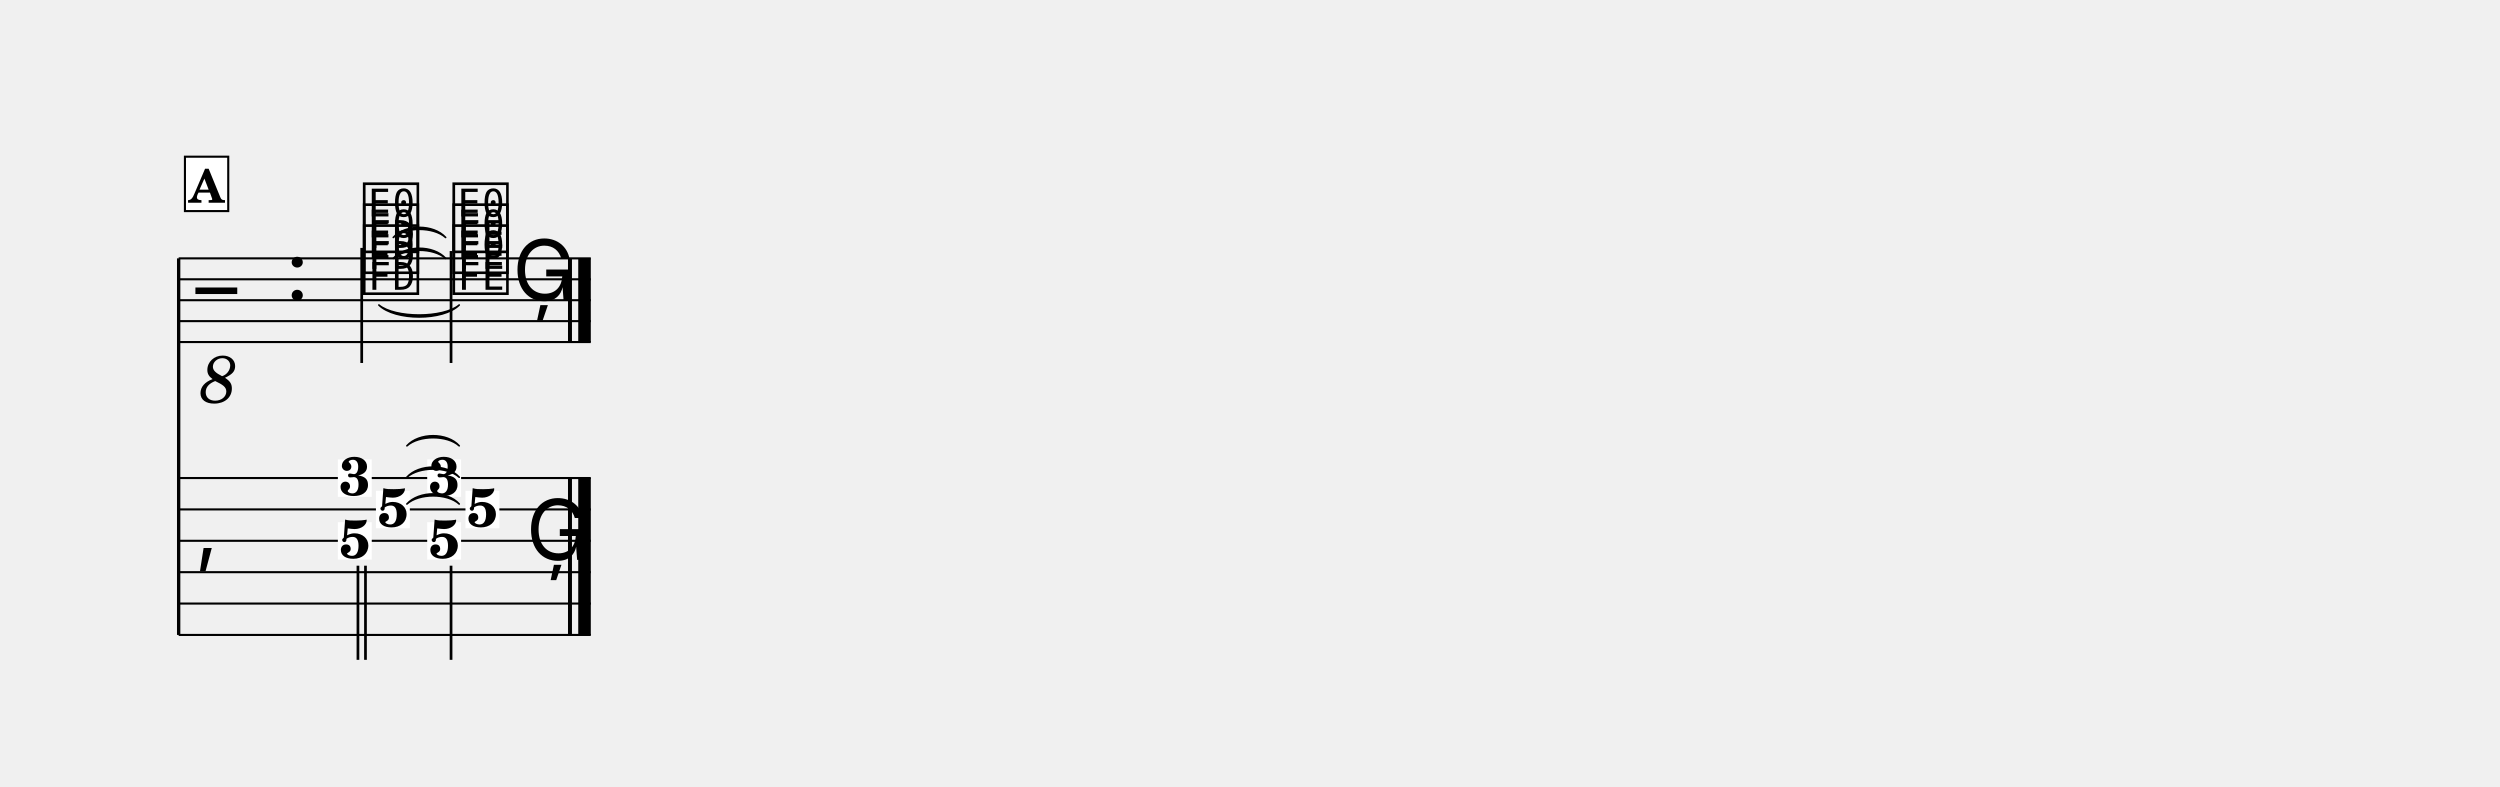
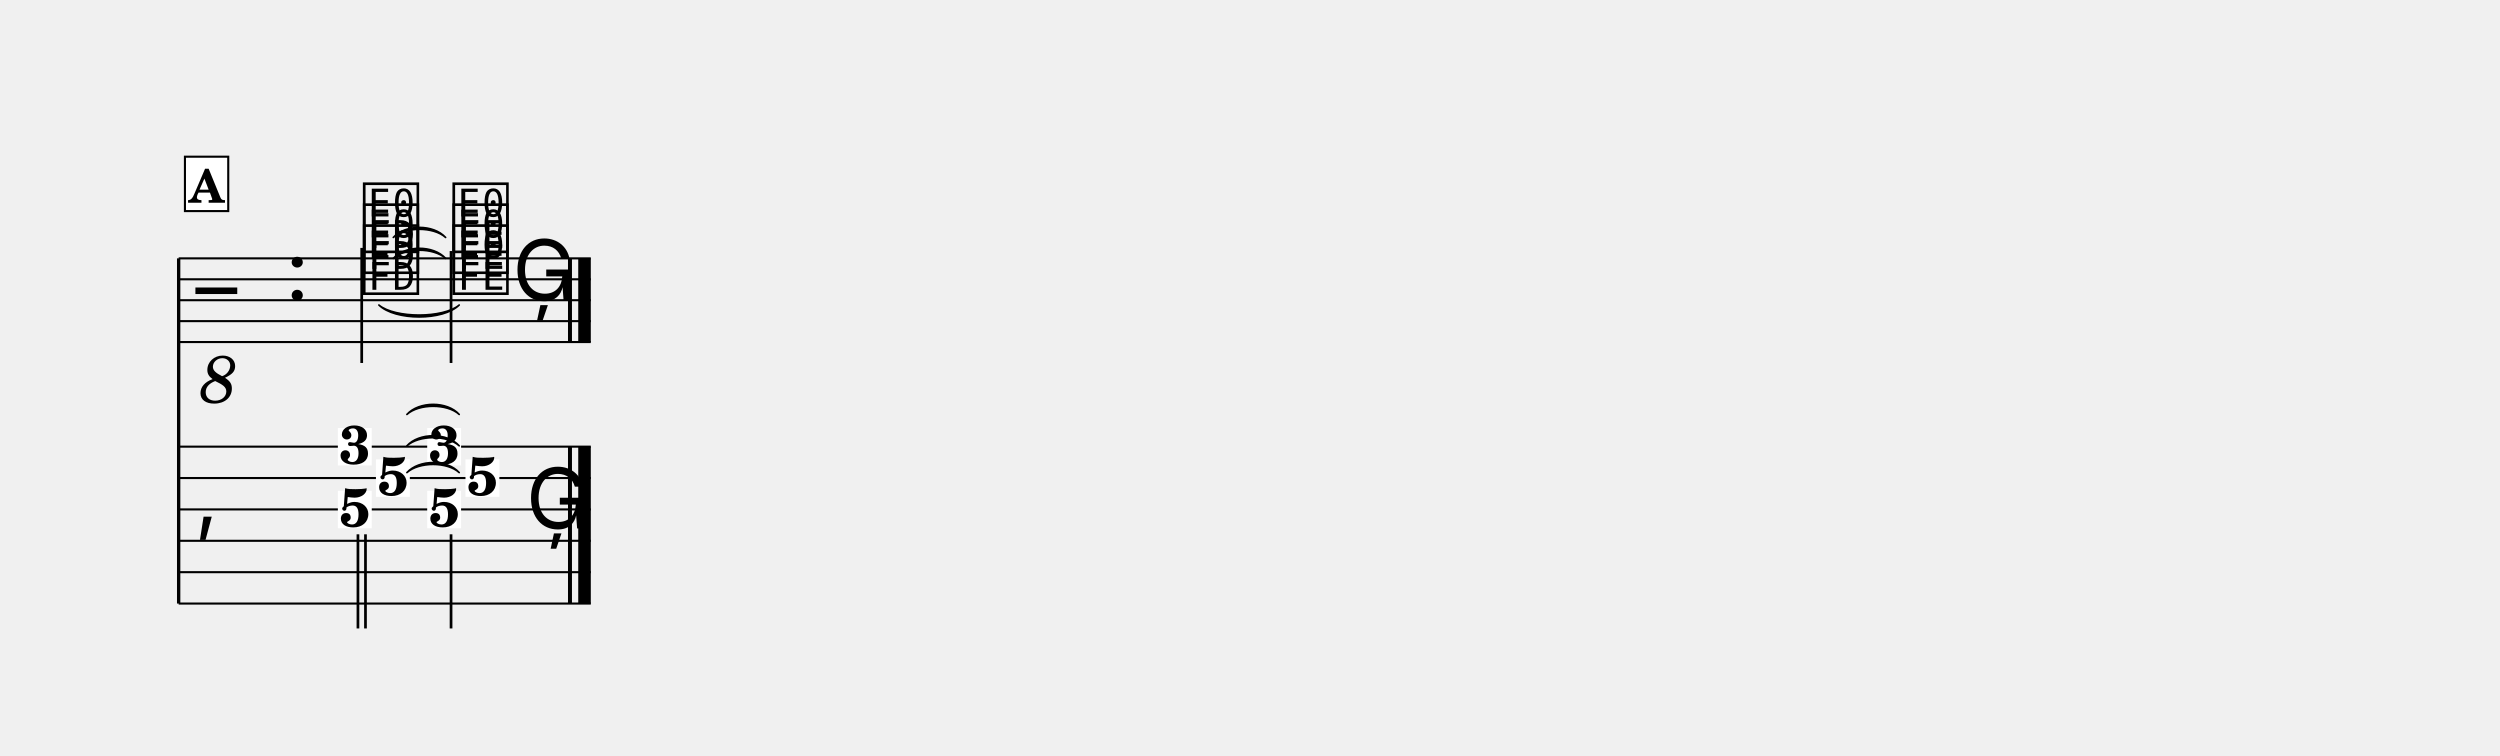
- <svg xmlns="http://www.w3.org/2000/svg" width="1195.0" height="375.9" viewBox="0 0 119.50 37.59" font-family="TeX Gyre Schola, serif">
+ <svg xmlns="http://www.w3.org/2000/svg" width="1195.0" height="360.9" viewBox="0 0 119.50 36.09" font-family="TeX Gyre Schola, serif">
  <style>
  @font-face { font-family: 'Emmentaler'; src: local('Emmentaler'); }
  .music { font-family: 'Emmentaler', serif; }
</style>
  <g transform="translate(8.54,0.00) scale(1,1)">
-     <line x1="0.00" y1="12.35" x2="0.00" y2="30.35" stroke="#000000" stroke-width="0.160" />
+     <line x1="0.00" y1="12.35" x2="0.00" y2="28.85" stroke="#000000" stroke-width="0.160" />
    <line x1="0.00" y1="12.35" x2="19.70" y2="12.35" stroke="#000000" stroke-width="0.100" />
    <line x1="0.00" y1="13.35" x2="19.70" y2="13.35" stroke="#000000" stroke-width="0.100" />
    <line x1="0.00" y1="14.35" x2="19.70" y2="14.35" stroke="#000000" stroke-width="0.100" />
    <line x1="0.00" y1="15.35" x2="19.70" y2="15.35" stroke="#000000" stroke-width="0.100" />
    <line x1="0.00" y1="16.35" x2="19.70" y2="16.35" stroke="#000000" stroke-width="0.100" />
    <text class="music" x="0.80" y="15.35" font-size="4.00"></text>
    <text x="1.90" y="17.95" font-size="3.20" font-style="italic" text-anchor="middle" dominant-baseline="central">8</text>
    <text class="music" x="5.12" y="14.35" font-size="4.00"></text>
    <text class="music" x="8.68" y="13.85" font-size="4.00" data-pos="464"></text>
    <text class="music" x="8.68" y="12.85" font-size="4.00" data-pos="467"></text>
    <text class="music" x="8.68" y="11.85" font-size="4.00" data-pos="470"></text>
    <line x1="8.75" y1="11.85" x2="8.75" y2="17.35" stroke="#000000" stroke-width="0.130" />
    <text class="music" x="12.96" y="13.85" font-size="4.00" data-pos="477"></text>
    <text class="music" x="12.96" y="12.85" font-size="4.00" data-pos="480"></text>
    <text class="music" x="12.96" y="11.85" font-size="4.00" data-pos="483"></text>
    <line x1="13.02" y1="12.00" x2="13.02" y2="17.35" stroke="#000000" stroke-width="0.130" />
    <text class="music" x="15.96" y="14.35" font-size="4.00" data-pos="488"></text>
    <rect x="18.61" y="12.35" width="0.19" height="4.00" data-pos="489" />
    <rect x="19.10" y="12.35" width="0.60" height="4.00" data-pos="489" />
+     <line x1="0.00" y1="21.35" x2="19.70" y2="21.35" stroke="#000000" stroke-width="0.100" />
    <line x1="0.00" y1="22.85" x2="19.70" y2="22.85" stroke="#000000" stroke-width="0.100" />
    <line x1="0.00" y1="24.35" x2="19.70" y2="24.35" stroke="#000000" stroke-width="0.100" />
    <line x1="0.00" y1="25.85" x2="19.70" y2="25.85" stroke="#000000" stroke-width="0.100" />
    <line x1="0.00" y1="27.35" x2="19.70" y2="27.35" stroke="#000000" stroke-width="0.100" />
    <line x1="0.00" y1="28.85" x2="19.70" y2="28.85" stroke="#000000" stroke-width="0.100" />
-     <line x1="0.00" y1="30.35" x2="19.70" y2="30.35" stroke="#000000" stroke-width="0.100" />
-     <text class="music" x="0.80" y="26.60" font-size="4.00"></text>
-     <rect x="18.61" y="22.85" width="0.19" height="7.50" data-pos="489" />
-     <rect x="19.10" y="22.85" width="0.60" height="7.50" data-pos="489" />
-     <rect x="7.61" y="21.96" width="1.62" height="1.79" fill="#FFFFFF" data-pos="463" />
-     <text x="8.42" y="23.68" font-size="2.60" font-weight="bold" text-anchor="middle" data-pos="463">3</text>
-     <rect x="9.43" y="23.46" width="1.62" height="1.79" fill="#FFFFFF" data-pos="463" />
-     <text x="10.25" y="25.18" font-size="2.60" font-weight="bold" text-anchor="middle" data-pos="463">5</text>
-     <rect x="7.61" y="24.96" width="1.62" height="1.79" fill="#FFFFFF" data-pos="463" />
-     <text x="8.42" y="26.68" font-size="2.60" font-weight="bold" text-anchor="middle" data-pos="463">5</text>
-     <line x1="8.57" y1="27.04" x2="8.57" y2="31.54" stroke="#000000" stroke-width="0.130" />
-     <line x1="8.93" y1="27.04" x2="8.93" y2="31.54" stroke="#000000" stroke-width="0.130" />
-     <rect x="11.88" y="21.96" width="1.62" height="1.79" fill="#FFFFFF" data-pos="476" />
-     <text x="12.70" y="23.68" font-size="2.60" font-weight="bold" text-anchor="middle" data-pos="476">3</text>
-     <rect x="13.71" y="23.46" width="1.62" height="1.79" fill="#FFFFFF" data-pos="476" />
-     <text x="14.52" y="25.18" font-size="2.60" font-weight="bold" text-anchor="middle" data-pos="476">5</text>
-     <rect x="11.88" y="24.96" width="1.62" height="1.79" fill="#FFFFFF" data-pos="476" />
-     <text x="12.70" y="26.68" font-size="2.60" font-weight="bold" text-anchor="middle" data-pos="476">5</text>
-     <line x1="13.02" y1="27.04" x2="13.02" y2="31.54" stroke="#000000" stroke-width="0.130" />
-     <text class="music" x="16.61" y="26.76" font-size="4.00" data-pos="488"></text>
+     <text class="music" x="0.80" y="25.10" font-size="4.00"></text>
+     <rect x="18.61" y="21.35" width="0.19" height="7.50" data-pos="489" />
+     <rect x="19.10" y="21.35" width="0.60" height="7.50" data-pos="489" />
+     <rect x="7.61" y="20.46" width="1.62" height="1.79" fill="#FFFFFF" data-pos="463" />
+     <text x="8.42" y="22.18" font-size="2.60" font-weight="bold" text-anchor="middle" data-pos="463">3</text>
+     <rect x="9.43" y="21.96" width="1.62" height="1.79" fill="#FFFFFF" data-pos="463" />
+     <text x="10.25" y="23.68" font-size="2.60" font-weight="bold" text-anchor="middle" data-pos="463">5</text>
+     <rect x="7.61" y="23.46" width="1.62" height="1.79" fill="#FFFFFF" data-pos="463" />
+     <text x="8.42" y="25.18" font-size="2.60" font-weight="bold" text-anchor="middle" data-pos="463">5</text>
+     <line x1="8.57" y1="25.54" x2="8.57" y2="30.04" stroke="#000000" stroke-width="0.130" />
+     <line x1="8.93" y1="25.54" x2="8.93" y2="30.04" stroke="#000000" stroke-width="0.130" />
+     <rect x="11.88" y="20.46" width="1.62" height="1.79" fill="#FFFFFF" data-pos="476" />
+     <text x="12.70" y="22.18" font-size="2.60" font-weight="bold" text-anchor="middle" data-pos="476">3</text>
+     <rect x="13.71" y="21.96" width="1.62" height="1.79" fill="#FFFFFF" data-pos="476" />
+     <text x="14.52" y="23.68" font-size="2.60" font-weight="bold" text-anchor="middle" data-pos="476">5</text>
+     <rect x="11.88" y="23.46" width="1.62" height="1.79" fill="#FFFFFF" data-pos="476" />
+     <text x="12.70" y="25.18" font-size="2.60" font-weight="bold" text-anchor="middle" data-pos="476">5</text>
+     <line x1="13.02" y1="25.54" x2="13.02" y2="30.04" stroke="#000000" stroke-width="0.130" />
+     <text class="music" x="16.61" y="25.26" font-size="4.00" data-pos="488"></text>
    <path d="M 9.57,14.58 C 10.34,15.22 12.65,15.22 13.41,14.58 C 12.65,15.34 10.34,15.34 9.57,14.58 Z" stroke="#000000" stroke-width="0.08" stroke-linecap="round" stroke-linejoin="round" />
    <path d="M 10.26,12.35 C 10.83,11.71 12.18,11.71 12.76,12.35 C 12.18,11.83 10.83,11.83 10.26,12.35 Z" stroke="#000000" stroke-width="0.08" stroke-linecap="round" stroke-linejoin="round" />
    <path d="M 10.26,11.35 C 10.83,10.71 12.18,10.71 12.76,11.35 C 12.18,10.83 10.83,10.83 10.26,11.35 Z" stroke="#000000" stroke-width="0.08" stroke-linecap="round" stroke-linejoin="round" />
-     <path d="M 10.91,24.09 C 11.49,23.45 12.84,23.45 13.41,24.09 C 12.84,23.57 11.49,23.57 10.91,24.09 Z" stroke="#000000" stroke-width="0.08" stroke-linecap="round" stroke-linejoin="round" />
-     <path d="M 10.91,22.81 C 11.49,22.17 12.84,22.17 13.41,22.81 C 12.84,22.29 11.49,22.29 10.91,22.81 Z" stroke="#000000" stroke-width="0.08" stroke-linecap="round" stroke-linejoin="round" />
+     <path d="M 10.91,22.59 C 11.49,21.95 12.84,21.95 13.41,22.59 C 12.84,22.07 11.49,22.07 10.91,22.59 Z" stroke="#000000" stroke-width="0.08" stroke-linecap="round" stroke-linejoin="round" />
    <path d="M 10.91,21.31 C 11.49,20.67 12.84,20.67 13.41,21.31 C 12.84,20.79 11.49,20.79 10.91,21.31 Z" stroke="#000000" stroke-width="0.08" stroke-linecap="round" stroke-linejoin="round" />
+     <path d="M 10.91,19.81 C 11.49,19.17 12.84,19.17 13.41,19.81 C 12.84,19.29 11.49,19.29 10.91,19.81 Z" stroke="#000000" stroke-width="0.08" stroke-linecap="round" stroke-linejoin="round" />
    <rect x="0.30" y="7.49" width="2.07" height="2.60" fill="#FFFFFF" stroke="#000000" stroke-width="0.100" data-pos="444" />
    <text x="1.33" y="9.69" font-size="2.20" font-weight="bold" text-anchor="middle" data-pos="444">A</text>
  </g>
</svg>
